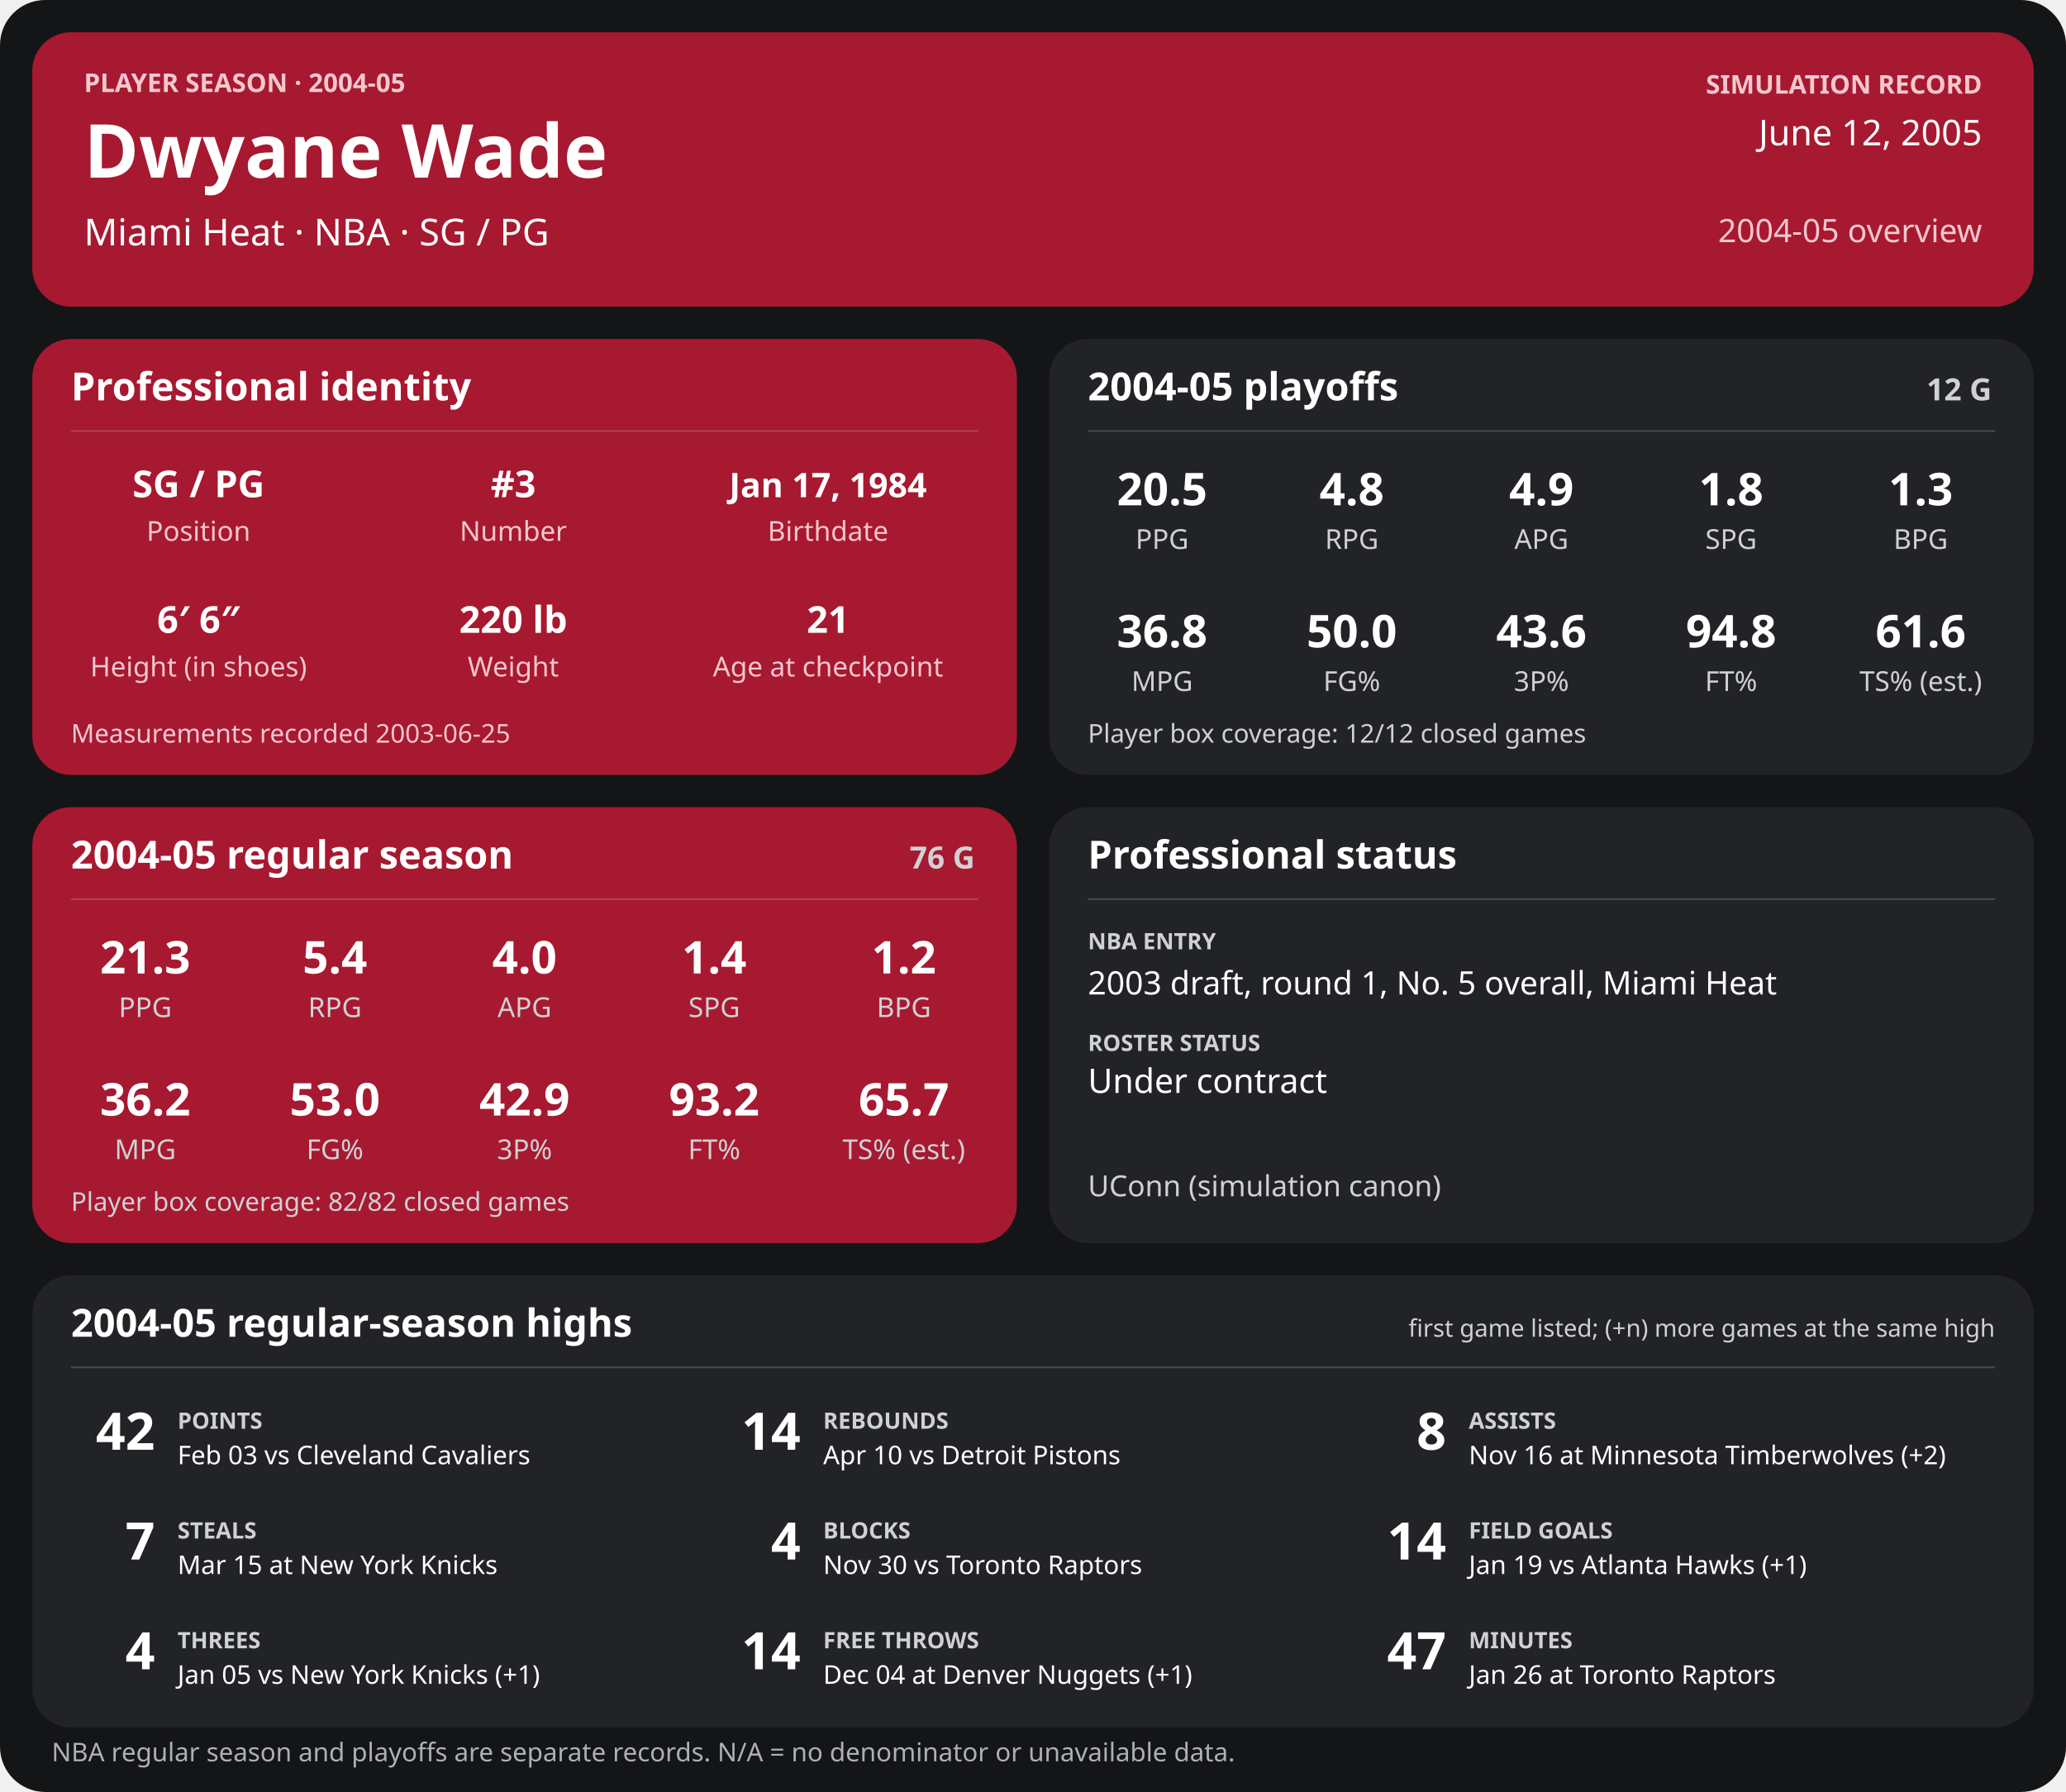
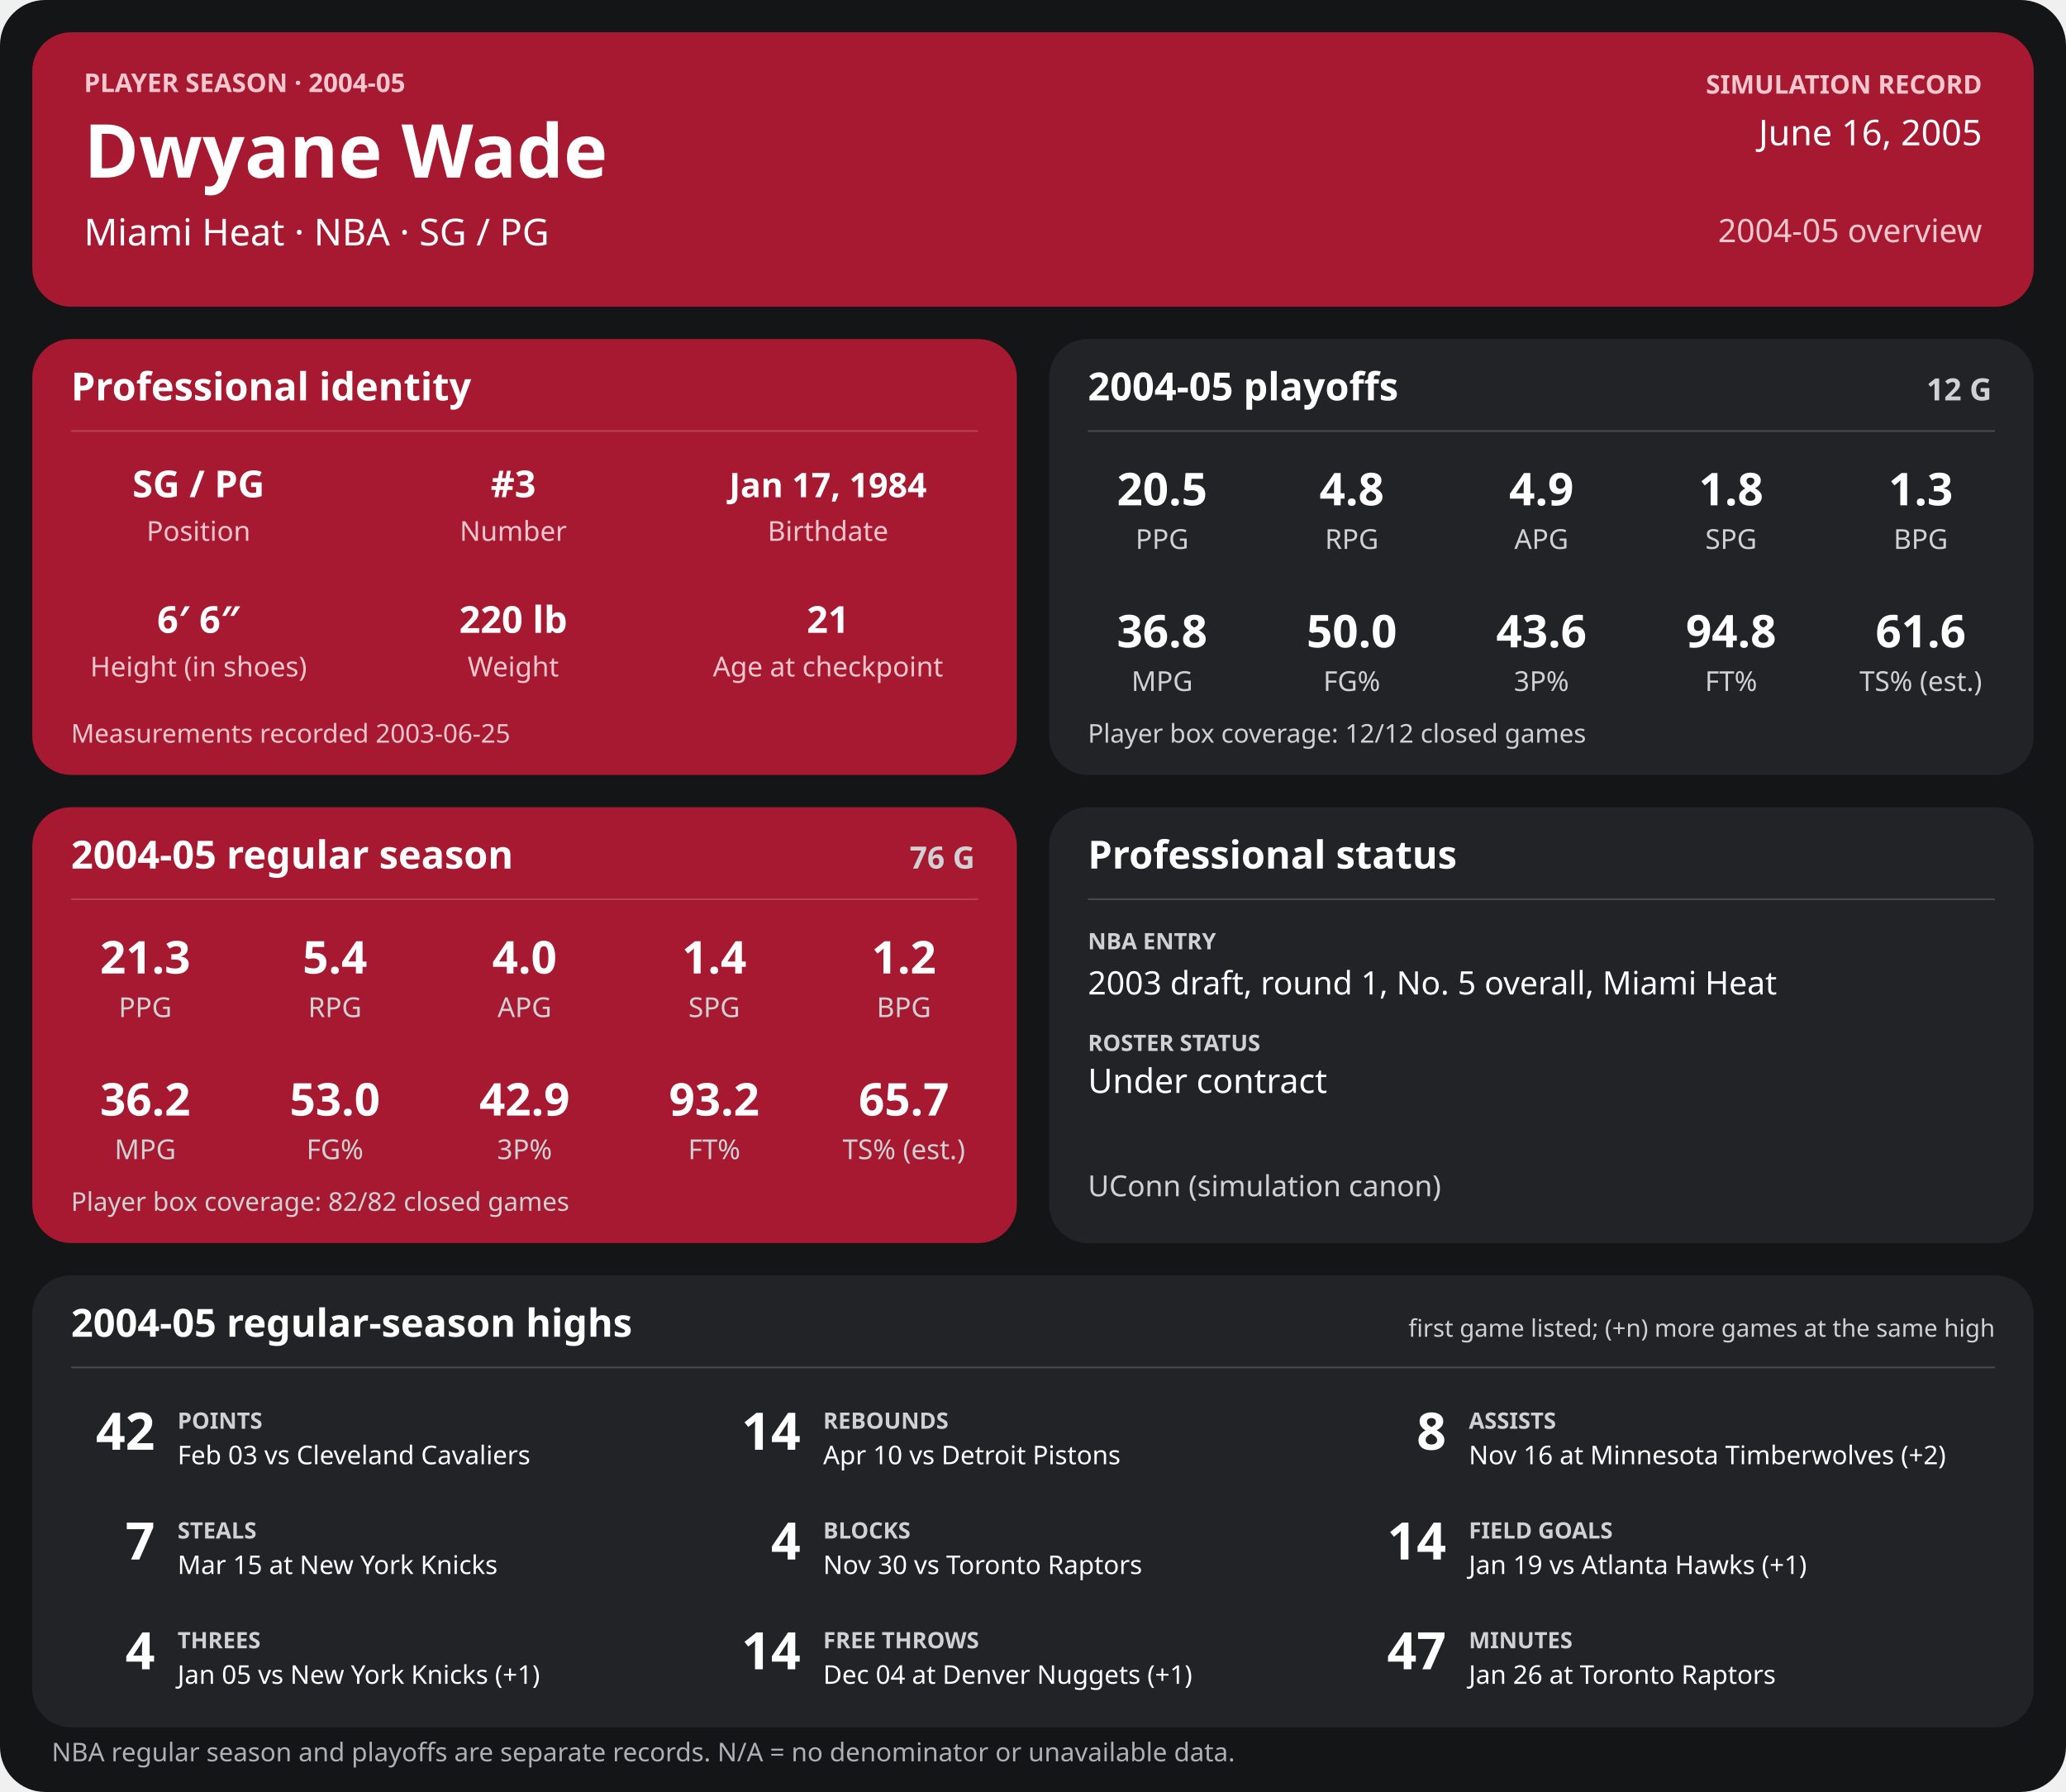
<svg xmlns="http://www.w3.org/2000/svg" width="1280" height="1110" viewBox="0 0 1280 1110" role="img" aria-labelledby="title desc">
  <rect width="1280" height="1110" rx="28" fill="#141517" />
  <g>
    <rect x="20" y="20" width="1240" height="170" rx="24" fill="#a71930" />
    <text x="52" y="57" font-family="sans-serif" fill="#f6c7cf" font-size="16" font-weight="700" text-anchor="start">PLAYER SEASON · 2004-05</text>
    <text x="52" y="110" font-family="sans-serif" fill="#ffffff" font-size="46" font-weight="700" text-anchor="start">Dwyane Wade</text>
    <text x="52" y="152" font-family="sans-serif" fill="#ffffff" font-size="23" font-weight="400" text-anchor="start">Miami Heat  ·  NBA  ·  SG / PG</text>
    <text x="1228" y="58" font-family="sans-serif" fill="#f6c7cf" font-size="16" font-weight="700" text-anchor="end">SIMULATION RECORD</text>
-     <text x="1228" y="90" font-family="sans-serif" fill="#ffffff" font-size="22" font-weight="500" text-anchor="end">June 12, 2005</text>
+     <text x="1228" y="90" font-family="sans-serif" fill="#ffffff" font-size="22" font-weight="500" text-anchor="end">June 16, 2005</text>
    <text x="1228" y="150" font-family="sans-serif" fill="#f6c7cf" font-size="20" font-weight="500" text-anchor="end">2004-05 overview</text>
    <rect x="20" y="210" width="610" height="270" rx="24" fill="#a71930" />
    <text x="44" y="248" font-family="sans-serif" fill="#ffffff" font-size="24" font-weight="700" text-anchor="start">Professional identity</text>
    <line x1="44" y1="267" x2="606" y2="267" stroke="#ffffff" stroke-opacity="0.18" />
    <text x="123" y="308" font-family="sans-serif" fill="#ffffff" font-size="23" font-weight="600" text-anchor="middle">SG / PG</text>
    <text x="123" y="335" font-family="sans-serif" fill="#f6c7cf" font-size="17" font-weight="400" text-anchor="middle">Position</text>
    <text x="318" y="308" font-family="sans-serif" fill="#ffffff" font-size="23" font-weight="600" text-anchor="middle">#3</text>
    <text x="318" y="335" font-family="sans-serif" fill="#f6c7cf" font-size="17" font-weight="400" text-anchor="middle">Number</text>
    <text x="513" y="308" font-family="sans-serif" fill="#ffffff" font-size="21" font-weight="600" text-anchor="middle">Jan 17, 1984</text>
    <text x="513" y="335" font-family="sans-serif" fill="#f6c7cf" font-size="17" font-weight="400" text-anchor="middle">Birthdate</text>
    <text x="123" y="392" font-family="sans-serif" fill="#ffffff" font-size="23" font-weight="600" text-anchor="middle">6′ 6″</text>
    <text x="123" y="419" font-family="sans-serif" fill="#f6c7cf" font-size="17" font-weight="400" text-anchor="middle">Height (in shoes)</text>
    <text x="318" y="392" font-family="sans-serif" fill="#ffffff" font-size="23" font-weight="600" text-anchor="middle">220 lb</text>
    <text x="318" y="419" font-family="sans-serif" fill="#f6c7cf" font-size="17" font-weight="400" text-anchor="middle">Weight</text>
    <text x="513" y="392" font-family="sans-serif" fill="#ffffff" font-size="23" font-weight="600" text-anchor="middle">21</text>
    <text x="513" y="419" font-family="sans-serif" fill="#f6c7cf" font-size="17" font-weight="400" text-anchor="middle">Age at checkpoint</text>
    <text x="44" y="460" font-family="sans-serif" fill="#f6c7cf" font-size="16" font-weight="400" text-anchor="start">Measurements recorded 2003-06-25</text>
    <rect x="650" y="210" width="610" height="270" rx="24" fill="#222326" />
    <text x="674" y="248" font-family="sans-serif" fill="#ffffff" font-size="24" font-weight="700" text-anchor="start">2004-05 playoffs</text>
    <text x="1234" y="248" font-family="sans-serif" fill="#d0d1d4" font-size="19" font-weight="700" text-anchor="end">12 G</text>
    <line x1="674" y1="267" x2="1236" y2="267" stroke="#ffffff" stroke-opacity="0.18" />
    <text x="720.0" y="313" font-family="sans-serif" fill="#ffffff" font-size="28" font-weight="600" text-anchor="middle">20.5</text>
    <text x="720.0" y="340" font-family="sans-serif" fill="#d0d1d4" font-size="17" font-weight="400" text-anchor="middle">PPG</text>
    <text x="837.5" y="313" font-family="sans-serif" fill="#ffffff" font-size="28" font-weight="600" text-anchor="middle">4.8</text>
    <text x="837.5" y="340" font-family="sans-serif" fill="#d0d1d4" font-size="17" font-weight="400" text-anchor="middle">RPG</text>
    <text x="955.0" y="313" font-family="sans-serif" fill="#ffffff" font-size="28" font-weight="600" text-anchor="middle">4.9</text>
    <text x="955.0" y="340" font-family="sans-serif" fill="#d0d1d4" font-size="17" font-weight="400" text-anchor="middle">APG</text>
    <text x="1072.5" y="313" font-family="sans-serif" fill="#ffffff" font-size="28" font-weight="600" text-anchor="middle">1.8</text>
    <text x="1072.5" y="340" font-family="sans-serif" fill="#d0d1d4" font-size="17" font-weight="400" text-anchor="middle">SPG</text>
    <text x="1190.0" y="313" font-family="sans-serif" fill="#ffffff" font-size="28" font-weight="600" text-anchor="middle">1.3</text>
    <text x="1190.0" y="340" font-family="sans-serif" fill="#d0d1d4" font-size="17" font-weight="400" text-anchor="middle">BPG</text>
    <text x="720.0" y="401" font-family="sans-serif" fill="#ffffff" font-size="28" font-weight="600" text-anchor="middle">36.8</text>
    <text x="720.0" y="428" font-family="sans-serif" fill="#d0d1d4" font-size="17" font-weight="400" text-anchor="middle">MPG</text>
    <text x="837.5" y="401" font-family="sans-serif" fill="#ffffff" font-size="28" font-weight="600" text-anchor="middle">50.0</text>
    <text x="837.5" y="428" font-family="sans-serif" fill="#d0d1d4" font-size="17" font-weight="400" text-anchor="middle">FG%</text>
    <text x="955.0" y="401" font-family="sans-serif" fill="#ffffff" font-size="28" font-weight="600" text-anchor="middle">43.6</text>
    <text x="955.0" y="428" font-family="sans-serif" fill="#d0d1d4" font-size="17" font-weight="400" text-anchor="middle">3P%</text>
    <text x="1072.5" y="401" font-family="sans-serif" fill="#ffffff" font-size="28" font-weight="600" text-anchor="middle">94.8</text>
    <text x="1072.5" y="428" font-family="sans-serif" fill="#d0d1d4" font-size="17" font-weight="400" text-anchor="middle">FT%</text>
    <text x="1190.0" y="401" font-family="sans-serif" fill="#ffffff" font-size="28" font-weight="600" text-anchor="middle">61.6</text>
    <text x="1190.0" y="428" font-family="sans-serif" fill="#d0d1d4" font-size="17" font-weight="400" text-anchor="middle">TS% (est.)</text>
    <text x="674" y="460" font-family="sans-serif" fill="#d0d1d4" font-size="16" font-weight="400" text-anchor="start">Player box coverage: 12/12 closed games</text>
    <rect x="20" y="500" width="610" height="270" rx="24" fill="#a71930" />
    <text x="44" y="538" font-family="sans-serif" fill="#ffffff" font-size="24" font-weight="700" text-anchor="start">2004-05 regular season</text>
    <text x="604" y="538" font-family="sans-serif" fill="#d0d1d4" font-size="19" font-weight="700" text-anchor="end">76 G</text>
    <line x1="44" y1="557" x2="606" y2="557" stroke="#ffffff" stroke-opacity="0.18" />
    <text x="90.0" y="603" font-family="sans-serif" fill="#ffffff" font-size="28" font-weight="600" text-anchor="middle">21.3</text>
    <text x="90.0" y="630" font-family="sans-serif" fill="#d0d1d4" font-size="17" font-weight="400" text-anchor="middle">PPG</text>
    <text x="207.5" y="603" font-family="sans-serif" fill="#ffffff" font-size="28" font-weight="600" text-anchor="middle">5.4</text>
    <text x="207.5" y="630" font-family="sans-serif" fill="#d0d1d4" font-size="17" font-weight="400" text-anchor="middle">RPG</text>
    <text x="325.0" y="603" font-family="sans-serif" fill="#ffffff" font-size="28" font-weight="600" text-anchor="middle">4.0</text>
    <text x="325.0" y="630" font-family="sans-serif" fill="#d0d1d4" font-size="17" font-weight="400" text-anchor="middle">APG</text>
    <text x="442.5" y="603" font-family="sans-serif" fill="#ffffff" font-size="28" font-weight="600" text-anchor="middle">1.4</text>
    <text x="442.5" y="630" font-family="sans-serif" fill="#d0d1d4" font-size="17" font-weight="400" text-anchor="middle">SPG</text>
    <text x="560.0" y="603" font-family="sans-serif" fill="#ffffff" font-size="28" font-weight="600" text-anchor="middle">1.2</text>
    <text x="560.0" y="630" font-family="sans-serif" fill="#d0d1d4" font-size="17" font-weight="400" text-anchor="middle">BPG</text>
    <text x="90.0" y="691" font-family="sans-serif" fill="#ffffff" font-size="28" font-weight="600" text-anchor="middle">36.2</text>
    <text x="90.0" y="718" font-family="sans-serif" fill="#d0d1d4" font-size="17" font-weight="400" text-anchor="middle">MPG</text>
    <text x="207.5" y="691" font-family="sans-serif" fill="#ffffff" font-size="28" font-weight="600" text-anchor="middle">53.0</text>
    <text x="207.5" y="718" font-family="sans-serif" fill="#d0d1d4" font-size="17" font-weight="400" text-anchor="middle">FG%</text>
    <text x="325.0" y="691" font-family="sans-serif" fill="#ffffff" font-size="28" font-weight="600" text-anchor="middle">42.9</text>
    <text x="325.0" y="718" font-family="sans-serif" fill="#d0d1d4" font-size="17" font-weight="400" text-anchor="middle">3P%</text>
    <text x="442.5" y="691" font-family="sans-serif" fill="#ffffff" font-size="28" font-weight="600" text-anchor="middle">93.2</text>
    <text x="442.5" y="718" font-family="sans-serif" fill="#d0d1d4" font-size="17" font-weight="400" text-anchor="middle">FT%</text>
    <text x="560.0" y="691" font-family="sans-serif" fill="#ffffff" font-size="28" font-weight="600" text-anchor="middle">65.7</text>
    <text x="560.0" y="718" font-family="sans-serif" fill="#d0d1d4" font-size="17" font-weight="400" text-anchor="middle">TS% (est.)</text>
    <text x="44" y="750" font-family="sans-serif" fill="#d0d1d4" font-size="16" font-weight="400" text-anchor="start">Player box coverage: 82/82 closed games</text>
    <rect x="650" y="500" width="610" height="270" rx="24" fill="#222326" />
    <text x="674" y="538" font-family="sans-serif" fill="#ffffff" font-size="24" font-weight="700" text-anchor="start">Professional status</text>
    <line x1="674" y1="557" x2="1236" y2="557" stroke="#ffffff" stroke-opacity="0.18" />
    <text x="674" y="588" font-family="sans-serif" fill="#d0d1d4" font-size="14" font-weight="700" text-anchor="start">NBA ENTRY</text>
    <text x="674" y="616" font-family="sans-serif" fill="#ffffff" font-size="20" font-weight="500" text-anchor="start">2003 draft, round 1, No. 5 overall, Miami Heat</text>
    <text x="674" y="651" font-family="sans-serif" fill="#d0d1d4" font-size="14" font-weight="700" text-anchor="start">ROSTER STATUS</text>
    <text x="674" y="677" font-family="sans-serif" fill="#ffffff" font-size="21" font-weight="500" text-anchor="start">Under contract</text>
    <text x="674" y="741" font-family="sans-serif" fill="#d0d1d4" font-size="18" font-weight="400" text-anchor="start">UConn (simulation canon)</text>
    <rect x="20" y="790" width="1240" height="280" rx="24" fill="#222326" />
    <text x="44" y="828" font-family="sans-serif" fill="#ffffff" font-size="24" font-weight="700" text-anchor="start">2004-05 regular-season highs</text>
    <text x="1236" y="828" font-family="sans-serif" fill="#d0d1d4" font-size="15" font-weight="400" text-anchor="end">first game listed; (+n) more games at the same high</text>
    <line x1="44" y1="847" x2="1236" y2="847" stroke="#ffffff" stroke-opacity="0.18" />
    <text x="96" y="898" font-family="sans-serif" fill="#ffffff" font-size="32" font-weight="700" text-anchor="end">42</text>
    <text x="110" y="885" font-family="sans-serif" fill="#d0d1d4" font-size="14" font-weight="700" text-anchor="start">POINTS</text>
    <text x="110" y="907" font-family="sans-serif" fill="#ffffff" font-size="16" font-weight="400" text-anchor="start">Feb 03 vs Cleveland Cavaliers</text>
    <text x="496" y="898" font-family="sans-serif" fill="#ffffff" font-size="32" font-weight="700" text-anchor="end">14</text>
    <text x="510" y="885" font-family="sans-serif" fill="#d0d1d4" font-size="14" font-weight="700" text-anchor="start">REBOUNDS</text>
    <text x="510" y="907" font-family="sans-serif" fill="#ffffff" font-size="16" font-weight="400" text-anchor="start">Apr 10 vs Detroit Pistons</text>
    <text x="896" y="898" font-family="sans-serif" fill="#ffffff" font-size="32" font-weight="700" text-anchor="end">8</text>
    <text x="910" y="885" font-family="sans-serif" fill="#d0d1d4" font-size="14" font-weight="700" text-anchor="start">ASSISTS</text>
    <text x="910" y="907" font-family="sans-serif" fill="#ffffff" font-size="16" font-weight="400" text-anchor="start">Nov 16 at Minnesota Timberwolves (+2)</text>
    <text x="96" y="966" font-family="sans-serif" fill="#ffffff" font-size="32" font-weight="700" text-anchor="end">7</text>
    <text x="110" y="953" font-family="sans-serif" fill="#d0d1d4" font-size="14" font-weight="700" text-anchor="start">STEALS</text>
    <text x="110" y="975" font-family="sans-serif" fill="#ffffff" font-size="16" font-weight="400" text-anchor="start">Mar 15 at New York Knicks</text>
    <text x="496" y="966" font-family="sans-serif" fill="#ffffff" font-size="32" font-weight="700" text-anchor="end">4</text>
    <text x="510" y="953" font-family="sans-serif" fill="#d0d1d4" font-size="14" font-weight="700" text-anchor="start">BLOCKS</text>
    <text x="510" y="975" font-family="sans-serif" fill="#ffffff" font-size="16" font-weight="400" text-anchor="start">Nov 30 vs Toronto Raptors</text>
    <text x="896" y="966" font-family="sans-serif" fill="#ffffff" font-size="32" font-weight="700" text-anchor="end">14</text>
    <text x="910" y="953" font-family="sans-serif" fill="#d0d1d4" font-size="14" font-weight="700" text-anchor="start">FIELD GOALS</text>
    <text x="910" y="975" font-family="sans-serif" fill="#ffffff" font-size="16" font-weight="400" text-anchor="start">Jan 19 vs Atlanta Hawks (+1)</text>
    <text x="96" y="1034" font-family="sans-serif" fill="#ffffff" font-size="32" font-weight="700" text-anchor="end">4</text>
    <text x="110" y="1021" font-family="sans-serif" fill="#d0d1d4" font-size="14" font-weight="700" text-anchor="start">THREES</text>
    <text x="110" y="1043" font-family="sans-serif" fill="#ffffff" font-size="16" font-weight="400" text-anchor="start">Jan 05 vs New York Knicks (+1)</text>
    <text x="496" y="1034" font-family="sans-serif" fill="#ffffff" font-size="32" font-weight="700" text-anchor="end">14</text>
    <text x="510" y="1021" font-family="sans-serif" fill="#d0d1d4" font-size="14" font-weight="700" text-anchor="start">FREE THROWS</text>
    <text x="510" y="1043" font-family="sans-serif" fill="#ffffff" font-size="16" font-weight="400" text-anchor="start">Dec 04 at Denver Nuggets (+1)</text>
    <text x="896" y="1034" font-family="sans-serif" fill="#ffffff" font-size="32" font-weight="700" text-anchor="end">47</text>
    <text x="910" y="1021" font-family="sans-serif" fill="#d0d1d4" font-size="14" font-weight="700" text-anchor="start">MINUTES</text>
    <text x="910" y="1043" font-family="sans-serif" fill="#ffffff" font-size="16" font-weight="400" text-anchor="start">Jan 26 at Toronto Raptors</text>
    <text x="32" y="1091" font-family="sans-serif" fill="#aeb0b5" font-size="16" font-weight="400" text-anchor="start">NBA regular season and playoffs are separate records. N/A = no denominator or unavailable data.</text>
  </g>
</svg>
